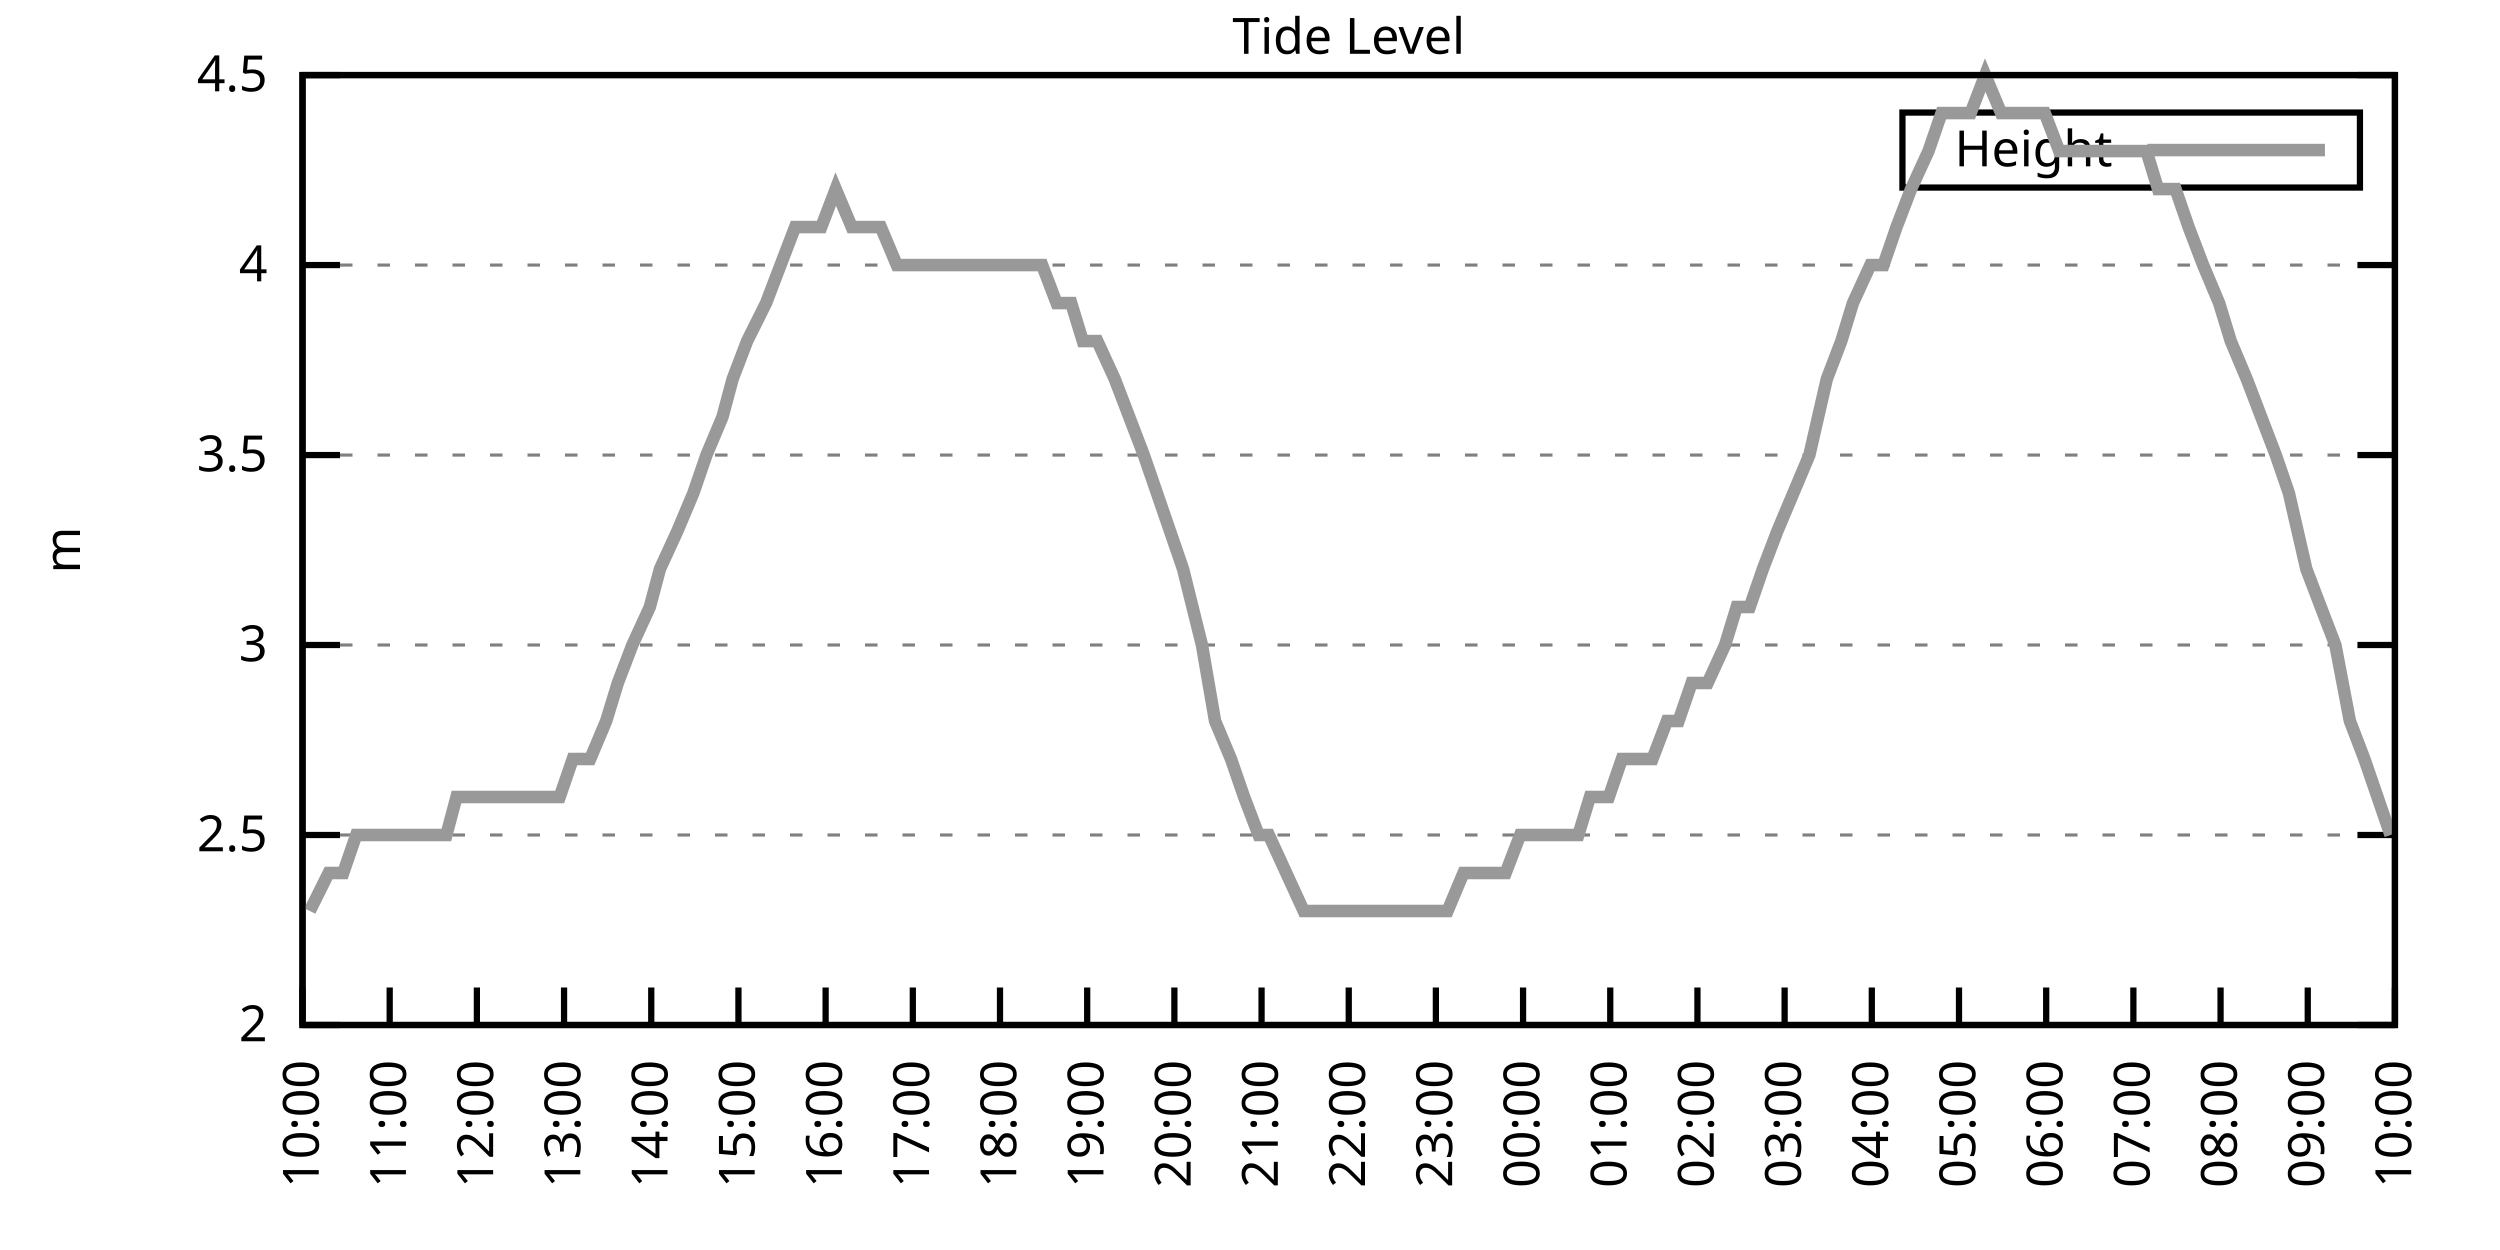
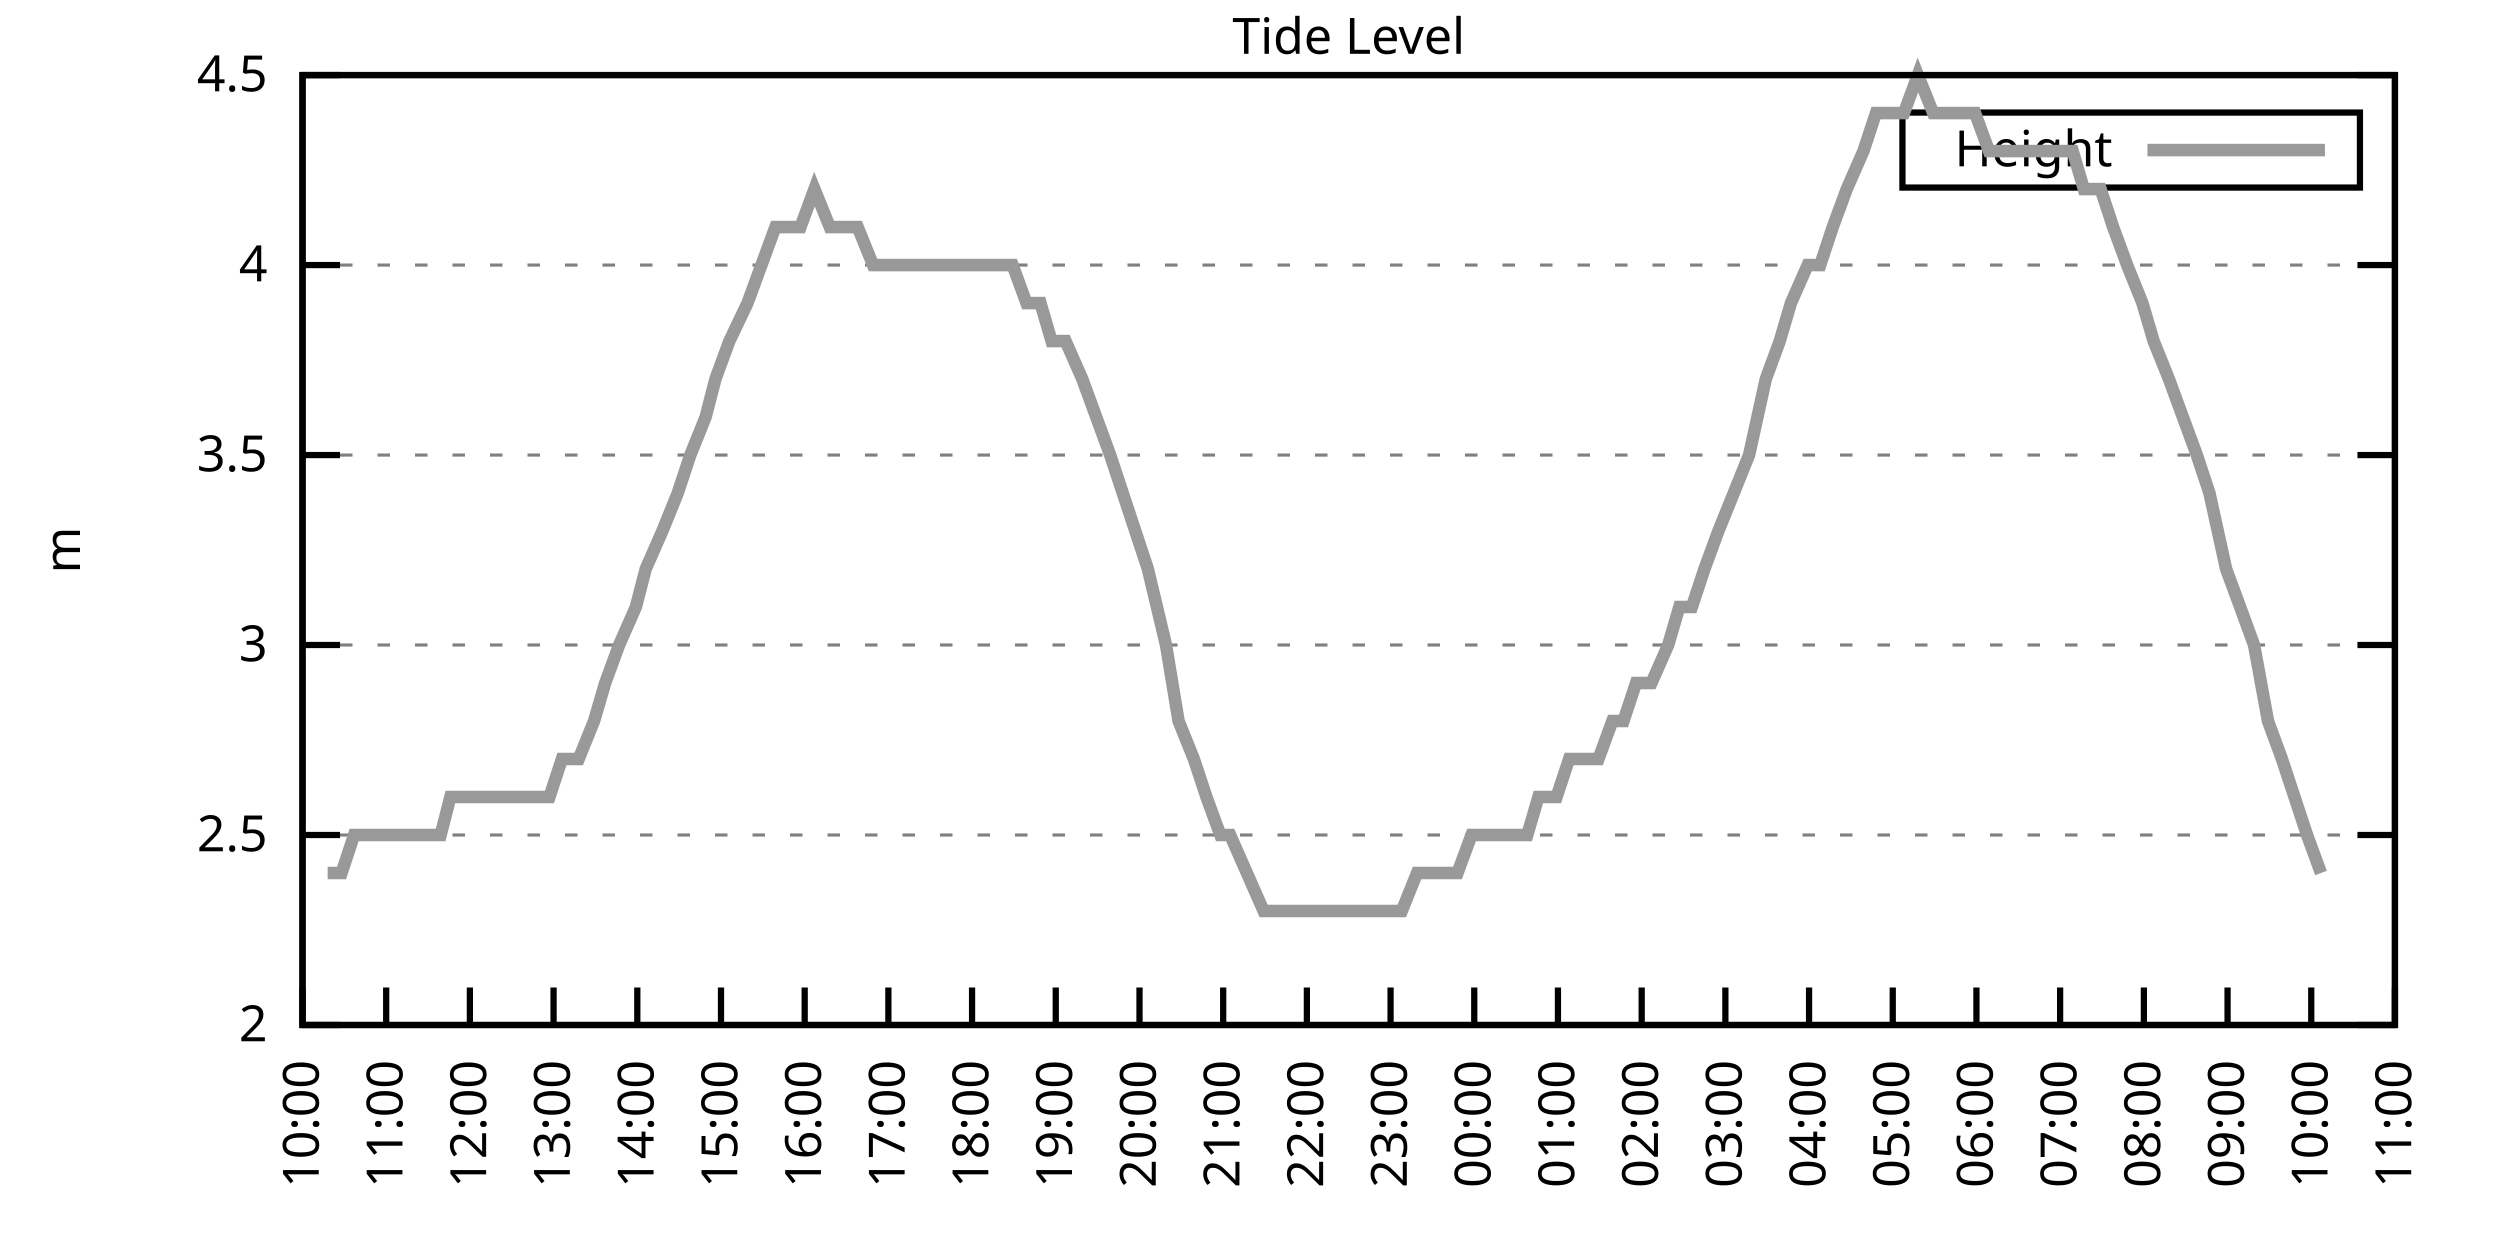
<svg xmlns="http://www.w3.org/2000/svg" xmlns:xlink="http://www.w3.org/1999/xlink" width="400" height="200" viewBox="0 0 400 200">
  <g id="gnuplot_canvas">
    <rect x="0" y="0" width="400" height="200" fill="none" />
    <defs>
      <circle id="gpDot" r="0.5" stroke-width="0.5" stroke="currentColor" />
      <path id="gpPt0" stroke-width="0.333" stroke="currentColor" d="M-1,0 h2 M0,-1 v2" />
      <path id="gpPt1" stroke-width="0.333" stroke="currentColor" d="M-1,-1 L1,1 M1,-1 L-1,1" />
      <path id="gpPt2" stroke-width="0.333" stroke="currentColor" d="M-1,0 L1,0 M0,-1 L0,1 M-1,-1 L1,1 M-1,1 L1,-1" />
      <rect id="gpPt3" stroke-width="0.333" stroke="currentColor" x="-1" y="-1" width="2" height="2" />
      <rect id="gpPt4" stroke-width="0.333" stroke="currentColor" fill="currentColor" x="-1" y="-1" width="2" height="2" />
      <circle id="gpPt5" stroke-width="0.333" stroke="currentColor" cx="0" cy="0" r="1" />
      <use xlink:href="#gpPt5" id="gpPt6" fill="currentColor" stroke="none" />
      <path id="gpPt7" stroke-width="0.333" stroke="currentColor" d="M0,-1.33 L-1.33,0.67 L1.33,0.67 z" />
      <use xlink:href="#gpPt7" id="gpPt8" fill="currentColor" stroke="none" />
      <use xlink:href="#gpPt7" id="gpPt9" stroke="currentColor" transform="rotate(180)" />
      <use xlink:href="#gpPt9" id="gpPt10" fill="currentColor" stroke="none" />
      <use xlink:href="#gpPt3" id="gpPt11" stroke="currentColor" transform="rotate(45)" />
      <use xlink:href="#gpPt11" id="gpPt12" fill="currentColor" stroke="none" />
      <path id="gpPt13" stroke-width="0.333" stroke="currentColor" d="M0,1.330 L1.265,0.411 L0.782,-1.067 L-0.782,-1.076 L-1.265,0.411 z" />
      <use xlink:href="#gpPt13" id="gpPt14" fill="currentColor" stroke="none" />
      <filter id="textbox" filterUnits="objectBoundingBox" x="0" y="0" height="1" width="1">
        <feFlood flood-color="white" flood-opacity="1" result="bgnd" />
        <feComposite in="SourceGraphic" in2="bgnd" operator="atop" />
      </filter>
      <filter id="greybox" filterUnits="objectBoundingBox" x="0" y="0" height="1" width="1">
        <feFlood flood-color="lightgrey" flood-opacity="1" result="grey" />
        <feComposite in="SourceGraphic" in2="grey" operator="atop" />
      </filter>
    </defs>
    <g fill="none" color="white" stroke="currentColor" stroke-width="1.00" stroke-linecap="butt" stroke-linejoin="miter">
</g>
    <g fill="none" color="black" stroke="currentColor" stroke-width="1.00" stroke-linecap="butt" stroke-linejoin="miter">
      <g stroke="none" shape-rendering="crispEdges">
        <polygon fill="rgb(255, 255, 255)" points="48.40,164.00 383.18,164.00 383.18,12.02 48.40,12.02 " />
      </g>
    </g>
    <g fill="none" color="black" stroke="currentColor" stroke-width="1.00" stroke-linecap="butt" stroke-linejoin="miter">
</g>
    <g fill="none" color="black" stroke="black" stroke-width="0.50" stroke-linecap="butt" stroke-linejoin="miter">
</g>
    <g fill="none" color="gray" stroke="currentColor" stroke-width="0.50" stroke-linecap="butt" stroke-linejoin="miter">
      <path stroke="gray" stroke-dasharray="2,4" class="gridline" d="M48.40,164.00 L383.19,164.00  " />
    </g>
    <g fill="none" color="gray" stroke="gray" stroke-width="1.00" stroke-linecap="butt" stroke-linejoin="miter">
</g>
    <g fill="none" color="black" stroke="currentColor" stroke-width="1.00" stroke-linecap="butt" stroke-linejoin="miter">
      <path stroke="black" d="M48.40,164.00 L54.40,164.00 M383.19,164.00 L377.19,164.00  " />
      <g transform="translate(42.80,166.60)" stroke="none" fill="black" font-family="Sans" font-size="8.00" text-anchor="end">
        <text>
          <tspan font-family="Sans"> 2</tspan>
        </text>
      </g>
    </g>
    <g fill="none" color="black" stroke="currentColor" stroke-width="1.00" stroke-linecap="butt" stroke-linejoin="miter">
</g>
    <g fill="none" color="black" stroke="black" stroke-width="0.50" stroke-linecap="butt" stroke-linejoin="miter">
</g>
    <g fill="none" color="gray" stroke="currentColor" stroke-width="0.50" stroke-linecap="butt" stroke-linejoin="miter">
      <path stroke="gray" stroke-dasharray="2,4" class="gridline" d="M48.40,133.60 L383.19,133.60  " />
    </g>
    <g fill="none" color="gray" stroke="gray" stroke-width="1.00" stroke-linecap="butt" stroke-linejoin="miter">
</g>
    <g fill="none" color="black" stroke="currentColor" stroke-width="1.00" stroke-linecap="butt" stroke-linejoin="miter">
      <path stroke="black" d="M48.40,133.60 L54.40,133.60 M383.19,133.60 L377.19,133.60  " />
      <g transform="translate(42.80,136.20)" stroke="none" fill="black" font-family="Sans" font-size="8.00" text-anchor="end">
        <text>
          <tspan font-family="Sans"> 2.5</tspan>
        </text>
      </g>
    </g>
    <g fill="none" color="black" stroke="currentColor" stroke-width="1.00" stroke-linecap="butt" stroke-linejoin="miter">
</g>
    <g fill="none" color="black" stroke="black" stroke-width="0.50" stroke-linecap="butt" stroke-linejoin="miter">
</g>
    <g fill="none" color="gray" stroke="currentColor" stroke-width="0.50" stroke-linecap="butt" stroke-linejoin="miter">
      <path stroke="gray" stroke-dasharray="2,4" class="gridline" d="M48.40,103.20 L383.19,103.20  " />
    </g>
    <g fill="none" color="gray" stroke="gray" stroke-width="1.00" stroke-linecap="butt" stroke-linejoin="miter">
</g>
    <g fill="none" color="black" stroke="currentColor" stroke-width="1.00" stroke-linecap="butt" stroke-linejoin="miter">
      <path stroke="black" d="M48.40,103.20 L54.40,103.20 M383.19,103.20 L377.19,103.20  " />
      <g transform="translate(42.80,105.80)" stroke="none" fill="black" font-family="Sans" font-size="8.00" text-anchor="end">
        <text>
          <tspan font-family="Sans"> 3</tspan>
        </text>
      </g>
    </g>
    <g fill="none" color="black" stroke="currentColor" stroke-width="1.00" stroke-linecap="butt" stroke-linejoin="miter">
</g>
    <g fill="none" color="black" stroke="black" stroke-width="0.50" stroke-linecap="butt" stroke-linejoin="miter">
</g>
    <g fill="none" color="gray" stroke="currentColor" stroke-width="0.50" stroke-linecap="butt" stroke-linejoin="miter">
      <path stroke="gray" stroke-dasharray="2,4" class="gridline" d="M48.40,72.81 L383.19,72.81  " />
    </g>
    <g fill="none" color="gray" stroke="gray" stroke-width="1.00" stroke-linecap="butt" stroke-linejoin="miter">
</g>
    <g fill="none" color="black" stroke="currentColor" stroke-width="1.00" stroke-linecap="butt" stroke-linejoin="miter">
      <path stroke="black" d="M48.40,72.81 L54.40,72.81 M383.19,72.81 L377.19,72.81  " />
      <g transform="translate(42.80,75.41)" stroke="none" fill="black" font-family="Sans" font-size="8.00" text-anchor="end">
        <text>
          <tspan font-family="Sans"> 3.5</tspan>
        </text>
      </g>
    </g>
    <g fill="none" color="black" stroke="currentColor" stroke-width="1.00" stroke-linecap="butt" stroke-linejoin="miter">
</g>
    <g fill="none" color="black" stroke="black" stroke-width="0.50" stroke-linecap="butt" stroke-linejoin="miter">
</g>
    <g fill="none" color="gray" stroke="currentColor" stroke-width="0.50" stroke-linecap="butt" stroke-linejoin="miter">
      <path stroke="gray" stroke-dasharray="2,4" class="gridline" d="M48.40,42.41 L383.19,42.41  " />
    </g>
    <g fill="none" color="gray" stroke="gray" stroke-width="1.00" stroke-linecap="butt" stroke-linejoin="miter">
</g>
    <g fill="none" color="black" stroke="currentColor" stroke-width="1.00" stroke-linecap="butt" stroke-linejoin="miter">
      <path stroke="black" d="M48.40,42.41 L54.40,42.41 M383.19,42.41 L377.19,42.41  " />
      <g transform="translate(42.80,45.01)" stroke="none" fill="black" font-family="Sans" font-size="8.00" text-anchor="end">
        <text>
          <tspan font-family="Sans"> 4</tspan>
        </text>
      </g>
    </g>
    <g fill="none" color="black" stroke="currentColor" stroke-width="1.00" stroke-linecap="butt" stroke-linejoin="miter">
</g>
    <g fill="none" color="black" stroke="black" stroke-width="0.50" stroke-linecap="butt" stroke-linejoin="miter">
</g>
    <g fill="none" color="gray" stroke="currentColor" stroke-width="0.50" stroke-linecap="butt" stroke-linejoin="miter">
      <path stroke="gray" stroke-dasharray="2,4" class="gridline" d="M48.40,12.01 L383.19,12.01  " />
    </g>
    <g fill="none" color="gray" stroke="gray" stroke-width="1.00" stroke-linecap="butt" stroke-linejoin="miter">
</g>
    <g fill="none" color="black" stroke="currentColor" stroke-width="1.00" stroke-linecap="butt" stroke-linejoin="miter">
      <path stroke="black" d="M48.40,12.01 L54.40,12.01 M383.19,12.01 L377.19,12.01  " />
      <g transform="translate(42.80,14.61)" stroke="none" fill="black" font-family="Sans" font-size="8.00" text-anchor="end">
        <text>
          <tspan font-family="Sans"> 4.5</tspan>
        </text>
      </g>
    </g>
    <g fill="none" color="black" stroke="currentColor" stroke-width="1.00" stroke-linecap="butt" stroke-linejoin="miter">
      <path stroke="black" d="M48.40,164.00 L48.40,158.00  " />
      <g transform="translate(51.00,169.60) rotate(270.00)" stroke="none" fill="black" font-family="Sans" font-size="8.00" text-anchor="end">
        <text>
          <tspan font-family="Sans">10:00</tspan>
        </text>
      </g>
    </g>
    <g fill="none" color="black" stroke="currentColor" stroke-width="1.00" stroke-linecap="butt" stroke-linejoin="miter">
-       <path stroke="black" d="M62.35,164.00 L62.35,158.00  " />
-       <g transform="translate(64.95,169.60) rotate(270.00)" stroke="none" fill="black" font-family="Sans" font-size="8.00" text-anchor="end">
+       <path stroke="black" d="M61.79,164.00 L61.79,158.00  " />
+       <g transform="translate(64.39,169.60) rotate(270.00)" stroke="none" fill="black" font-family="Sans" font-size="8.00" text-anchor="end">
        <text>
          <tspan font-family="Sans">11:00</tspan>
        </text>
      </g>
    </g>
    <g fill="none" color="black" stroke="currentColor" stroke-width="1.00" stroke-linecap="butt" stroke-linejoin="miter">
-       <path stroke="black" d="M76.30,164.00 L76.30,158.00  " />
-       <g transform="translate(78.90,169.60) rotate(270.00)" stroke="none" fill="black" font-family="Sans" font-size="8.00" text-anchor="end">
+       <path stroke="black" d="M75.18,164.00 L75.18,158.00  " />
+       <g transform="translate(77.78,169.60) rotate(270.00)" stroke="none" fill="black" font-family="Sans" font-size="8.00" text-anchor="end">
        <text>
          <tspan font-family="Sans">12:00</tspan>
        </text>
      </g>
    </g>
    <g fill="none" color="black" stroke="currentColor" stroke-width="1.00" stroke-linecap="butt" stroke-linejoin="miter">
-       <path stroke="black" d="M90.25,164.00 L90.25,158.00  " />
-       <g transform="translate(92.85,169.60) rotate(270.00)" stroke="none" fill="black" font-family="Sans" font-size="8.00" text-anchor="end">
+       <path stroke="black" d="M88.57,164.00 L88.57,158.00  " />
+       <g transform="translate(91.17,169.60) rotate(270.00)" stroke="none" fill="black" font-family="Sans" font-size="8.00" text-anchor="end">
        <text>
          <tspan font-family="Sans">13:00</tspan>
        </text>
      </g>
    </g>
    <g fill="none" color="black" stroke="currentColor" stroke-width="1.00" stroke-linecap="butt" stroke-linejoin="miter">
-       <path stroke="black" d="M104.20,164.00 L104.20,158.00  " />
-       <g transform="translate(106.80,169.60) rotate(270.00)" stroke="none" fill="black" font-family="Sans" font-size="8.00" text-anchor="end">
+       <path stroke="black" d="M101.97,164.00 L101.97,158.00  " />
+       <g transform="translate(104.57,169.60) rotate(270.00)" stroke="none" fill="black" font-family="Sans" font-size="8.00" text-anchor="end">
        <text>
          <tspan font-family="Sans">14:00</tspan>
        </text>
      </g>
    </g>
    <g fill="none" color="black" stroke="currentColor" stroke-width="1.00" stroke-linecap="butt" stroke-linejoin="miter">
-       <path stroke="black" d="M118.15,164.00 L118.15,158.00  " />
-       <g transform="translate(120.75,169.60) rotate(270.00)" stroke="none" fill="black" font-family="Sans" font-size="8.00" text-anchor="end">
+       <path stroke="black" d="M115.36,164.00 L115.36,158.00  " />
+       <g transform="translate(117.96,169.60) rotate(270.00)" stroke="none" fill="black" font-family="Sans" font-size="8.00" text-anchor="end">
        <text>
          <tspan font-family="Sans">15:00</tspan>
        </text>
      </g>
    </g>
    <g fill="none" color="black" stroke="currentColor" stroke-width="1.00" stroke-linecap="butt" stroke-linejoin="miter">
-       <path stroke="black" d="M132.10,164.00 L132.10,158.00  " />
-       <g transform="translate(134.70,169.60) rotate(270.00)" stroke="none" fill="black" font-family="Sans" font-size="8.00" text-anchor="end">
+       <path stroke="black" d="M128.75,164.00 L128.75,158.00  " />
+       <g transform="translate(131.35,169.60) rotate(270.00)" stroke="none" fill="black" font-family="Sans" font-size="8.00" text-anchor="end">
        <text>
          <tspan font-family="Sans">16:00</tspan>
        </text>
      </g>
    </g>
    <g fill="none" color="black" stroke="currentColor" stroke-width="1.00" stroke-linecap="butt" stroke-linejoin="miter">
-       <path stroke="black" d="M146.05,164.00 L146.05,158.00  " />
-       <g transform="translate(148.65,169.60) rotate(270.00)" stroke="none" fill="black" font-family="Sans" font-size="8.00" text-anchor="end">
+       <path stroke="black" d="M142.14,164.00 L142.14,158.00  " />
+       <g transform="translate(144.74,169.60) rotate(270.00)" stroke="none" fill="black" font-family="Sans" font-size="8.00" text-anchor="end">
        <text>
          <tspan font-family="Sans">17:00</tspan>
        </text>
      </g>
    </g>
    <g fill="none" color="black" stroke="currentColor" stroke-width="1.00" stroke-linecap="butt" stroke-linejoin="miter">
-       <path stroke="black" d="M160.00,164.00 L160.00,158.00  " />
-       <g transform="translate(162.60,169.60) rotate(270.00)" stroke="none" fill="black" font-family="Sans" font-size="8.00" text-anchor="end">
+       <path stroke="black" d="M155.53,164.00 L155.53,158.00  " />
+       <g transform="translate(158.13,169.60) rotate(270.00)" stroke="none" fill="black" font-family="Sans" font-size="8.00" text-anchor="end">
        <text>
          <tspan font-family="Sans">18:00</tspan>
        </text>
      </g>
    </g>
    <g fill="none" color="black" stroke="currentColor" stroke-width="1.00" stroke-linecap="butt" stroke-linejoin="miter">
-       <path stroke="black" d="M173.95,164.00 L173.95,158.00  " />
-       <g transform="translate(176.55,169.60) rotate(270.00)" stroke="none" fill="black" font-family="Sans" font-size="8.00" text-anchor="end">
+       <path stroke="black" d="M168.92,164.00 L168.92,158.00  " />
+       <g transform="translate(171.52,169.60) rotate(270.00)" stroke="none" fill="black" font-family="Sans" font-size="8.00" text-anchor="end">
        <text>
          <tspan font-family="Sans">19:00</tspan>
        </text>
      </g>
    </g>
    <g fill="none" color="black" stroke="currentColor" stroke-width="1.00" stroke-linecap="butt" stroke-linejoin="miter">
-       <path stroke="black" d="M187.90,164.00 L187.90,158.00  " />
-       <g transform="translate(190.50,169.60) rotate(270.00)" stroke="none" fill="black" font-family="Sans" font-size="8.00" text-anchor="end">
+       <path stroke="black" d="M182.32,164.00 L182.32,158.00  " />
+       <g transform="translate(184.92,169.60) rotate(270.00)" stroke="none" fill="black" font-family="Sans" font-size="8.00" text-anchor="end">
        <text>
          <tspan font-family="Sans">20:00</tspan>
        </text>
      </g>
    </g>
    <g fill="none" color="black" stroke="currentColor" stroke-width="1.00" stroke-linecap="butt" stroke-linejoin="miter">
-       <path stroke="black" d="M201.85,164.00 L201.85,158.00  " />
-       <g transform="translate(204.45,169.60) rotate(270.00)" stroke="none" fill="black" font-family="Sans" font-size="8.00" text-anchor="end">
+       <path stroke="black" d="M195.71,164.00 L195.71,158.00  " />
+       <g transform="translate(198.31,169.60) rotate(270.00)" stroke="none" fill="black" font-family="Sans" font-size="8.00" text-anchor="end">
        <text>
          <tspan font-family="Sans">21:00</tspan>
        </text>
      </g>
    </g>
    <g fill="none" color="black" stroke="currentColor" stroke-width="1.00" stroke-linecap="butt" stroke-linejoin="miter">
-       <path stroke="black" d="M215.80,164.00 L215.80,158.00  " />
-       <g transform="translate(218.40,169.60) rotate(270.00)" stroke="none" fill="black" font-family="Sans" font-size="8.00" text-anchor="end">
+       <path stroke="black" d="M209.10,164.00 L209.10,158.00  " />
+       <g transform="translate(211.70,169.60) rotate(270.00)" stroke="none" fill="black" font-family="Sans" font-size="8.00" text-anchor="end">
        <text>
          <tspan font-family="Sans">22:00</tspan>
        </text>
      </g>
    </g>
    <g fill="none" color="black" stroke="currentColor" stroke-width="1.00" stroke-linecap="butt" stroke-linejoin="miter">
-       <path stroke="black" d="M229.74,164.00 L229.74,158.00  " />
-       <g transform="translate(232.34,169.60) rotate(270.00)" stroke="none" fill="black" font-family="Sans" font-size="8.00" text-anchor="end">
+       <path stroke="black" d="M222.49,164.00 L222.49,158.00  " />
+       <g transform="translate(225.09,169.60) rotate(270.00)" stroke="none" fill="black" font-family="Sans" font-size="8.00" text-anchor="end">
        <text>
          <tspan font-family="Sans">23:00</tspan>
        </text>
      </g>
    </g>
    <g fill="none" color="black" stroke="currentColor" stroke-width="1.00" stroke-linecap="butt" stroke-linejoin="miter">
-       <path stroke="black" d="M243.69,164.00 L243.69,158.00  " />
-       <g transform="translate(246.29,169.60) rotate(270.00)" stroke="none" fill="black" font-family="Sans" font-size="8.00" text-anchor="end">
+       <path stroke="black" d="M235.88,164.00 L235.88,158.00  " />
+       <g transform="translate(238.48,169.60) rotate(270.00)" stroke="none" fill="black" font-family="Sans" font-size="8.00" text-anchor="end">
        <text>
          <tspan font-family="Sans">00:00</tspan>
        </text>
      </g>
    </g>
    <g fill="none" color="black" stroke="currentColor" stroke-width="1.00" stroke-linecap="butt" stroke-linejoin="miter">
-       <path stroke="black" d="M257.64,164.00 L257.64,158.00  " />
-       <g transform="translate(260.24,169.60) rotate(270.00)" stroke="none" fill="black" font-family="Sans" font-size="8.00" text-anchor="end">
+       <path stroke="black" d="M249.27,164.00 L249.27,158.00  " />
+       <g transform="translate(251.87,169.60) rotate(270.00)" stroke="none" fill="black" font-family="Sans" font-size="8.00" text-anchor="end">
        <text>
          <tspan font-family="Sans">01:00</tspan>
        </text>
      </g>
    </g>
    <g fill="none" color="black" stroke="currentColor" stroke-width="1.00" stroke-linecap="butt" stroke-linejoin="miter">
-       <path stroke="black" d="M271.59,164.00 L271.59,158.00  " />
-       <g transform="translate(274.19,169.60) rotate(270.00)" stroke="none" fill="black" font-family="Sans" font-size="8.00" text-anchor="end">
+       <path stroke="black" d="M262.67,164.00 L262.67,158.00  " />
+       <g transform="translate(265.27,169.60) rotate(270.00)" stroke="none" fill="black" font-family="Sans" font-size="8.00" text-anchor="end">
        <text>
          <tspan font-family="Sans">02:00</tspan>
        </text>
      </g>
    </g>
    <g fill="none" color="black" stroke="currentColor" stroke-width="1.00" stroke-linecap="butt" stroke-linejoin="miter">
-       <path stroke="black" d="M285.54,164.00 L285.54,158.00  " />
-       <g transform="translate(288.14,169.60) rotate(270.00)" stroke="none" fill="black" font-family="Sans" font-size="8.00" text-anchor="end">
+       <path stroke="black" d="M276.06,164.00 L276.06,158.00  " />
+       <g transform="translate(278.66,169.60) rotate(270.00)" stroke="none" fill="black" font-family="Sans" font-size="8.00" text-anchor="end">
        <text>
          <tspan font-family="Sans">03:00</tspan>
        </text>
      </g>
    </g>
    <g fill="none" color="black" stroke="currentColor" stroke-width="1.00" stroke-linecap="butt" stroke-linejoin="miter">
-       <path stroke="black" d="M299.49,164.00 L299.49,158.00  " />
-       <g transform="translate(302.09,169.60) rotate(270.00)" stroke="none" fill="black" font-family="Sans" font-size="8.00" text-anchor="end">
+       <path stroke="black" d="M289.45,164.00 L289.45,158.00  " />
+       <g transform="translate(292.05,169.60) rotate(270.00)" stroke="none" fill="black" font-family="Sans" font-size="8.00" text-anchor="end">
        <text>
          <tspan font-family="Sans">04:00</tspan>
        </text>
      </g>
    </g>
    <g fill="none" color="black" stroke="currentColor" stroke-width="1.00" stroke-linecap="butt" stroke-linejoin="miter">
-       <path stroke="black" d="M313.44,164.00 L313.44,158.00  " />
-       <g transform="translate(316.04,169.60) rotate(270.00)" stroke="none" fill="black" font-family="Sans" font-size="8.00" text-anchor="end">
+       <path stroke="black" d="M302.84,164.00 L302.84,158.00  " />
+       <g transform="translate(305.44,169.60) rotate(270.00)" stroke="none" fill="black" font-family="Sans" font-size="8.00" text-anchor="end">
        <text>
          <tspan font-family="Sans">05:00</tspan>
        </text>
      </g>
    </g>
    <g fill="none" color="black" stroke="currentColor" stroke-width="1.00" stroke-linecap="butt" stroke-linejoin="miter">
-       <path stroke="black" d="M327.39,164.00 L327.39,158.00  " />
-       <g transform="translate(329.99,169.60) rotate(270.00)" stroke="none" fill="black" font-family="Sans" font-size="8.00" text-anchor="end">
+       <path stroke="black" d="M316.23,164.00 L316.23,158.00  " />
+       <g transform="translate(318.83,169.60) rotate(270.00)" stroke="none" fill="black" font-family="Sans" font-size="8.00" text-anchor="end">
        <text>
          <tspan font-family="Sans">06:00</tspan>
        </text>
      </g>
    </g>
    <g fill="none" color="black" stroke="currentColor" stroke-width="1.00" stroke-linecap="butt" stroke-linejoin="miter">
-       <path stroke="black" d="M341.34,164.00 L341.34,158.00  " />
-       <g transform="translate(343.94,169.60) rotate(270.00)" stroke="none" fill="black" font-family="Sans" font-size="8.00" text-anchor="end">
+       <path stroke="black" d="M329.62,164.00 L329.62,158.00  " />
+       <g transform="translate(332.22,169.60) rotate(270.00)" stroke="none" fill="black" font-family="Sans" font-size="8.00" text-anchor="end">
        <text>
          <tspan font-family="Sans">07:00</tspan>
        </text>
      </g>
    </g>
    <g fill="none" color="black" stroke="currentColor" stroke-width="1.00" stroke-linecap="butt" stroke-linejoin="miter">
-       <path stroke="black" d="M355.29,164.00 L355.29,158.00  " />
-       <g transform="translate(357.89,169.60) rotate(270.00)" stroke="none" fill="black" font-family="Sans" font-size="8.00" text-anchor="end">
+       <path stroke="black" d="M343.02,164.00 L343.02,158.00  " />
+       <g transform="translate(345.62,169.60) rotate(270.00)" stroke="none" fill="black" font-family="Sans" font-size="8.00" text-anchor="end">
        <text>
          <tspan font-family="Sans">08:00</tspan>
        </text>
      </g>
    </g>
    <g fill="none" color="black" stroke="currentColor" stroke-width="1.00" stroke-linecap="butt" stroke-linejoin="miter">
-       <path stroke="black" d="M369.24,164.00 L369.24,158.00  " />
-       <g transform="translate(371.84,169.60) rotate(270.00)" stroke="none" fill="black" font-family="Sans" font-size="8.00" text-anchor="end">
+       <path stroke="black" d="M356.41,164.00 L356.41,158.00  " />
+       <g transform="translate(359.01,169.60) rotate(270.00)" stroke="none" fill="black" font-family="Sans" font-size="8.00" text-anchor="end">
        <text>
          <tspan font-family="Sans">09:00</tspan>
+         </text>
+       </g>
+     </g>
+     <g fill="none" color="black" stroke="currentColor" stroke-width="1.00" stroke-linecap="butt" stroke-linejoin="miter">
+       <path stroke="black" d="M369.80,164.00 L369.80,158.00  " />
+       <g transform="translate(372.40,169.60) rotate(270.00)" stroke="none" fill="black" font-family="Sans" font-size="8.00" text-anchor="end">
+         <text>
+           <tspan font-family="Sans">10:00</tspan>
        </text>
      </g>
    </g>
    <g fill="none" color="black" stroke="currentColor" stroke-width="1.00" stroke-linecap="butt" stroke-linejoin="miter">
      <path stroke="black" d="M383.19,164.00 L383.19,158.00  " />
      <g transform="translate(385.79,169.60) rotate(270.00)" stroke="none" fill="black" font-family="Sans" font-size="8.00" text-anchor="end">
        <text>
-           <tspan font-family="Sans">10:00</tspan>
+           <tspan font-family="Sans">11:00</tspan>
        </text>
      </g>
    </g>
    <g fill="none" color="black" stroke="currentColor" stroke-width="1.00" stroke-linecap="butt" stroke-linejoin="miter">
</g>
    <g fill="none" color="black" stroke="currentColor" stroke-width="1.00" stroke-linecap="butt" stroke-linejoin="miter">
      <path stroke="black" d="M48.40,12.01 L48.40,164.00 L383.19,164.00 L383.19,12.01 L48.40,12.01 Z  " />
    </g>
    <g fill="none" color="black" stroke="currentColor" stroke-width="1.00" stroke-linecap="butt" stroke-linejoin="miter">
</g>
    <g fill="none" color="black" stroke="currentColor" stroke-width="1.00" stroke-linecap="butt" stroke-linejoin="miter">
      <path stroke="black" d="M304.39,30.01 L304.39,18.01 L377.59,18.01 L377.59,30.01 L304.39,30.01 Z  " />
    </g>
    <g id="Tide_level_plot_1">
      <g fill="none" color="white" stroke="black" stroke-width="2.00" stroke-linecap="butt" stroke-linejoin="miter">
</g>
      <g fill="none" color="black" stroke="currentColor" stroke-width="2.00" stroke-linecap="butt" stroke-linejoin="miter">
        <g transform="translate(337.99,26.61)" stroke="none" fill="black" font-family="Sans" font-size="8.00" text-anchor="end">
          <text>
            <tspan font-family="Sans">Height</tspan>
          </text>
        </g>
      </g>
      <g fill="none" color="black" stroke="currentColor" stroke-width="2.00" stroke-linecap="butt" stroke-linejoin="miter">
-         <path stroke="rgb(153, 153, 153)" d="M343.59,24.01 L371.99,24.01 M49.56,145.76 L52.58,139.68 L54.91,139.68 L57.00,133.60 L59.09,133.60 L61.42,133.60   L63.98,133.60 L66.77,133.60 L69.09,133.60 L71.42,133.60 L73.04,127.52 L76.07,127.52 L77.69,127.52 L80.25,127.52   L82.81,127.52 L84.90,127.52 L87.46,127.52 L89.55,127.52 L91.64,121.44 L94.43,121.44 L96.99,115.36 L98.85,109.28   L101.18,103.20 L103.97,97.12 L105.59,91.04 L108.38,84.97 L110.94,78.89 L113.03,72.81 L115.59,66.73 L117.22,60.65   L119.54,54.57 L122.57,48.49 L124.89,42.41 L127.22,36.33 L129.31,36.33 L131.40,36.33 L133.72,30.25 L136.28,36.33   L138.61,36.33 L140.93,36.33 L143.49,42.41 L145.81,42.41 L147.44,42.41 L150.46,42.41 L152.32,42.41 L155.11,42.41   L157.44,42.41 L159.76,42.41 L161.39,42.41 L164.18,42.41 L166.74,42.41 L169.06,48.49 L171.39,48.49 L173.25,54.57   L175.57,54.57 L178.36,60.65 L180.69,66.73 L183.01,72.81 L185.11,78.89 L187.20,84.97 L189.29,91.04 L192.31,103.20   L194.41,115.36 L196.96,121.44 L199.06,127.52 L201.38,133.60 L203.01,133.60 L205.80,139.68 L208.59,145.76 L210.68,145.76   L212.77,145.76 L215.33,145.76 L217.19,145.76 L219.98,145.76 L222.30,145.76 L224.86,145.76 L227.19,145.76 L229.28,145.76   L231.60,145.76 L234.16,139.68 L236.49,139.68 L238.58,139.68 L240.90,139.68 L243.23,133.60 L245.55,133.60 L247.41,133.60   L249.51,133.60 L252.53,133.60 L254.39,127.52 L257.41,127.52 L259.50,121.44 L261.36,121.44 L264.39,121.44 L266.71,115.36   L268.57,115.36 L270.66,109.28 L273.22,109.28 L276.01,103.20 L277.87,97.12 L279.96,97.12 L282.06,91.04 L284.38,84.97   L286.94,78.89 L289.50,72.81 L292.29,60.65 L294.61,54.57 L296.47,48.49 L299.26,42.41 L301.35,42.41 L303.44,36.33   L305.77,30.25 L308.56,24.17 L310.65,18.09 L312.98,18.09 L315.30,18.09 L317.63,12.01 L320.18,18.09 L322.28,18.09   L324.37,18.09 L327.16,18.09 L329.48,24.17 L331.58,24.17 L333.90,24.17 L336.23,24.17 L338.55,24.17 L341.11,24.17   L343.43,24.17 L345.29,30.25 L348.08,30.25 L350.18,36.33 L352.50,42.41 L355.06,48.49 L356.92,54.57 L359.48,60.65   L361.80,66.73 L364.13,72.81 L366.22,78.89 L369.01,91.04 L371.33,97.12 L373.66,103.20 L375.98,115.36 L378.31,121.44   L380.40,127.52 L382.49,133.60  " />
+         <path stroke="rgb(153, 153, 153)" d="M343.59,24.01 L371.99,24.01 M52.42,139.68 L54.65,139.68 L56.66,133.60 L58.67,133.60 L60.90,133.60 L63.35,133.60   L66.03,133.60 L68.26,133.60 L70.50,133.60 L72.06,127.52 L74.96,127.52 L76.52,127.52 L78.98,127.52 L81.43,127.52   L83.44,127.52 L85.90,127.52 L87.91,127.52 L89.91,121.44 L92.59,121.44 L95.05,115.36 L96.83,109.28 L99.06,103.20   L101.74,97.12 L103.31,91.04 L105.98,84.97 L108.44,78.89 L110.45,72.81 L112.90,66.73 L114.47,60.65 L116.70,54.57   L119.60,48.49 L121.83,42.41 L124.06,36.33 L126.07,36.33 L128.08,36.33 L130.31,30.25 L132.77,36.33 L135.00,36.33   L137.23,36.33 L139.69,42.41 L141.92,42.41 L143.48,42.41 L146.38,42.41 L148.17,42.41 L150.85,42.41 L153.08,42.41   L155.31,42.41 L156.87,42.41 L159.55,42.41 L162.01,42.41 L164.24,48.49 L166.47,48.49 L168.25,54.57 L170.49,54.57   L173.17,60.65 L175.40,66.73 L177.63,72.81 L179.64,78.89 L181.65,84.97 L183.66,91.04 L186.56,103.20 L188.57,115.36   L191.02,121.44 L193.03,127.52 L195.26,133.60 L196.82,133.60 L199.50,139.68 L202.18,145.76 L204.19,145.76 L206.20,145.76   L208.65,145.76 L210.44,145.76 L213.12,145.76 L215.35,145.76 L217.80,145.76 L220.04,145.76 L222.04,145.76 L224.28,145.76   L226.73,139.68 L228.96,139.68 L230.97,139.68 L233.20,139.68 L235.44,133.60 L237.67,133.60 L239.45,133.60 L241.46,133.60   L244.36,133.60 L246.15,127.52 L249.05,127.52 L251.06,121.44 L252.85,121.44 L255.75,121.44 L257.98,115.36 L259.76,115.36   L261.77,109.28 L264.23,109.28 L266.91,103.20 L268.69,97.12 L270.70,97.12 L272.71,91.04 L274.94,84.97 L277.40,78.89   L279.85,72.81 L282.53,60.65 L284.76,54.57 L286.55,48.49 L289.23,42.41 L291.23,42.41 L293.24,36.33 L295.48,30.25   L298.15,24.17 L300.16,18.09 L302.39,18.09 L304.63,18.09 L306.86,12.01 L309.31,18.09 L311.32,18.09 L313.33,18.09   L316.01,18.09 L318.24,24.17 L320.25,24.17 L322.48,24.17 L324.71,24.17 L326.95,24.17 L329.40,24.17 L331.63,24.17   L333.42,30.25 L336.10,30.25 L338.10,36.33 L340.34,42.41 L342.79,48.49 L344.58,54.57 L347.03,60.65 L349.26,66.73   L351.50,72.81 L353.51,78.89 L356.18,91.04 L358.42,97.12 L360.65,103.20 L362.88,115.36 L365.11,121.44 L367.12,127.52   L369.13,133.60 L371.36,139.68  " />
      </g>
    </g>
    <g fill="none" color="black" stroke="currentColor" stroke-width="2.00" stroke-linecap="butt" stroke-linejoin="miter">
</g>
    <g fill="none" color="black" stroke="black" stroke-width="1.00" stroke-linecap="butt" stroke-linejoin="miter">
</g>
    <g fill="none" color="black" stroke="currentColor" stroke-width="1.00" stroke-linecap="butt" stroke-linejoin="miter">
      <path stroke="black" d="M48.40,12.01 L48.40,164.00 L383.19,164.00 L383.19,12.01 L48.40,12.01 Z  " />
      <g transform="translate(12.80,88.01) rotate(270.00)" stroke="none" fill="black" font-family="Sans" font-size="8.00" text-anchor="middle">
        <text>
          <tspan font-family="Sans">m</tspan>
        </text>
      </g>
    </g>
    <g fill="none" color="black" stroke="currentColor" stroke-width="1.00" stroke-linecap="butt" stroke-linejoin="miter">
</g>
    <g fill="none" color="black" stroke="currentColor" stroke-width="1.00" stroke-linecap="butt" stroke-linejoin="miter">
      <g transform="translate(215.79,8.61)" stroke="none" fill="black" font-family="Sans" font-size="8.00" text-anchor="middle">
        <text>
          <tspan font-family="Sans">Tide Level</tspan>
        </text>
      </g>
    </g>
    <g fill="none" color="black" stroke="currentColor" stroke-width="1.00" stroke-linecap="butt" stroke-linejoin="miter">
</g>
  </g>
</svg>
